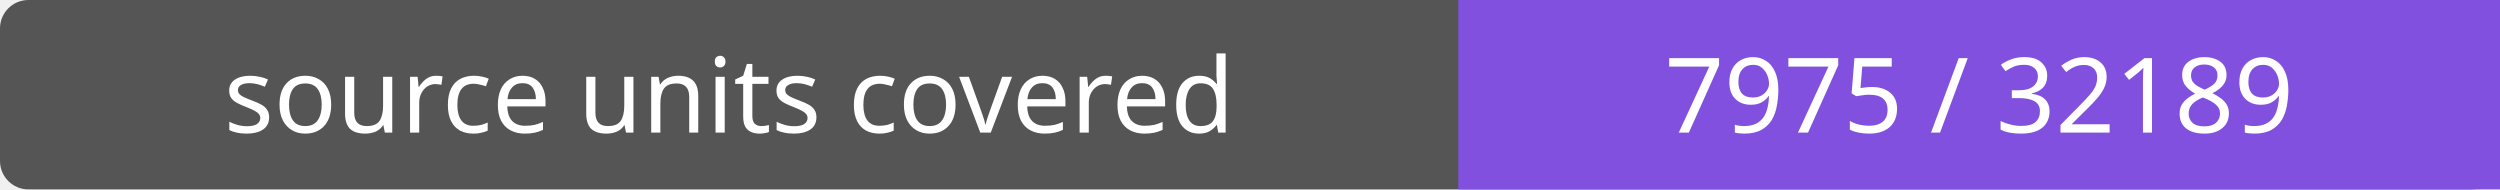
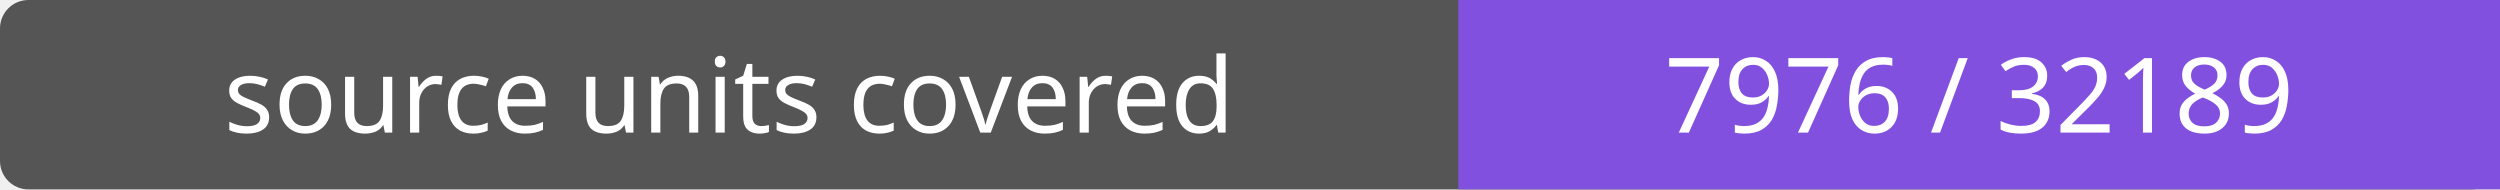
- <svg xmlns="http://www.w3.org/2000/svg" width="264" height="20" role="img" aria-label="source units covered: 7975 / 32189">
+ <svg xmlns="http://www.w3.org/2000/svg" width="264" height="20" role="img" aria-label="source units covered: 7976 / 32189">
  <rect width="264" height="20" rx="3" fill="#555" />
  <path fill="#8250df" d="M154 0h110v20H154z" />
  <g fill="#fff" text-anchor="middle" font-family="Verdana,sans-serif" font-size="11">
    <text x="77.0" y="14">source units covered</text>
-     <text x="209.0" y="14">7975 / 32189</text>
+     <text x="209.0" y="14">7976 / 32189</text>
  </g>
</svg>
